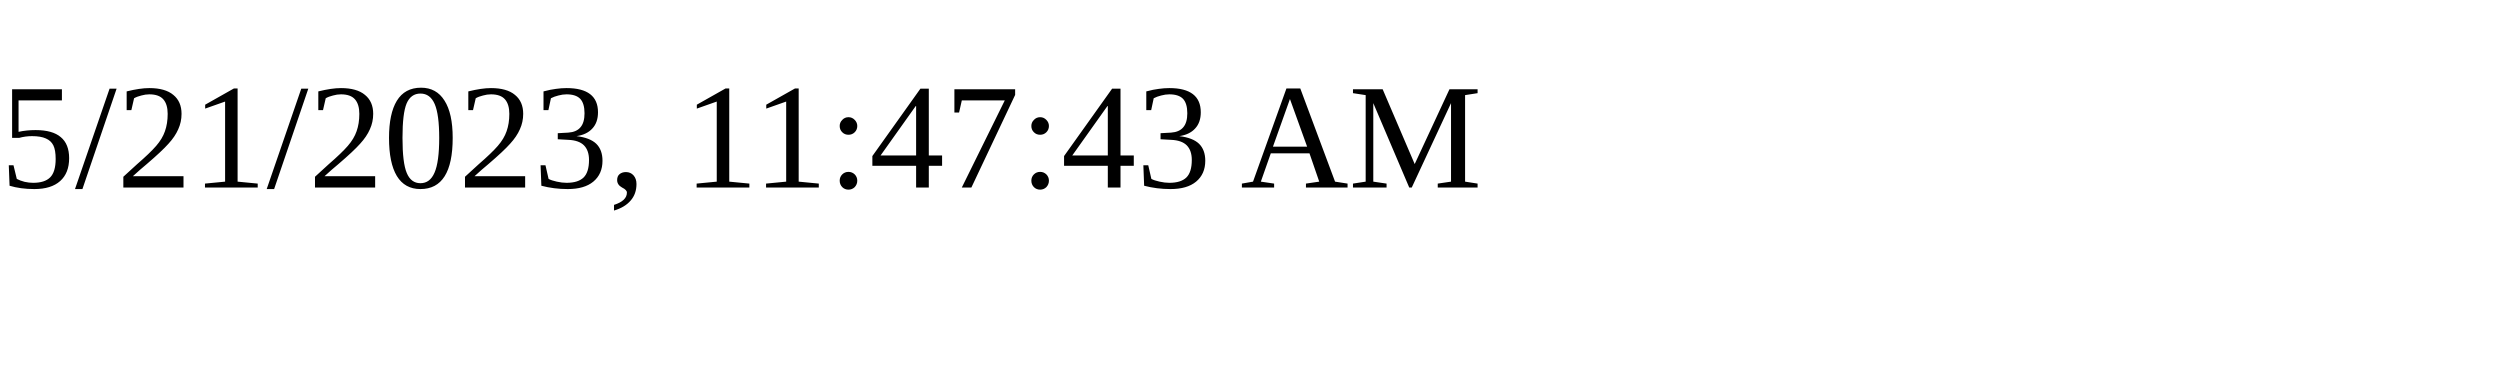
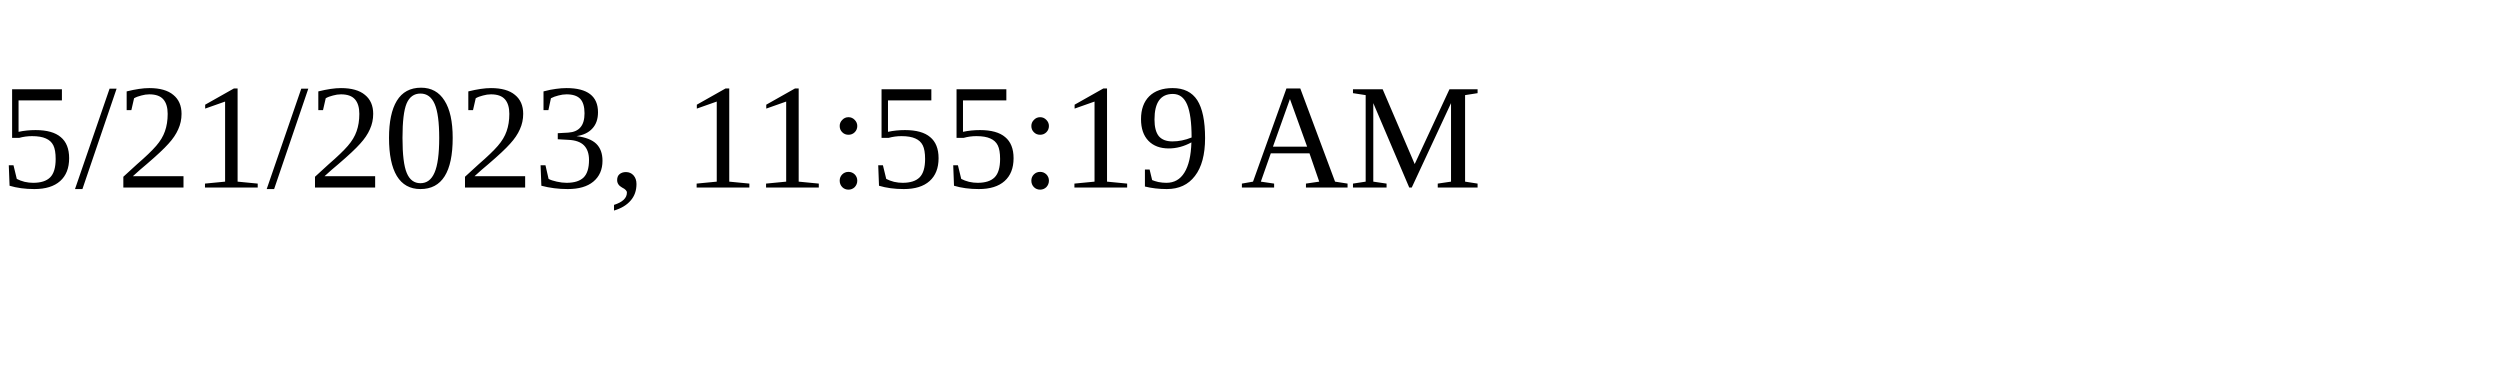
<svg xmlns="http://www.w3.org/2000/svg" height="30" width="200">
-   <text x="0" y="15">5/21/2023, 11:47:43 AM</text>
+   <text x="0" y="15">5/21/2023, 11:55:19 AM</text>
</svg>
